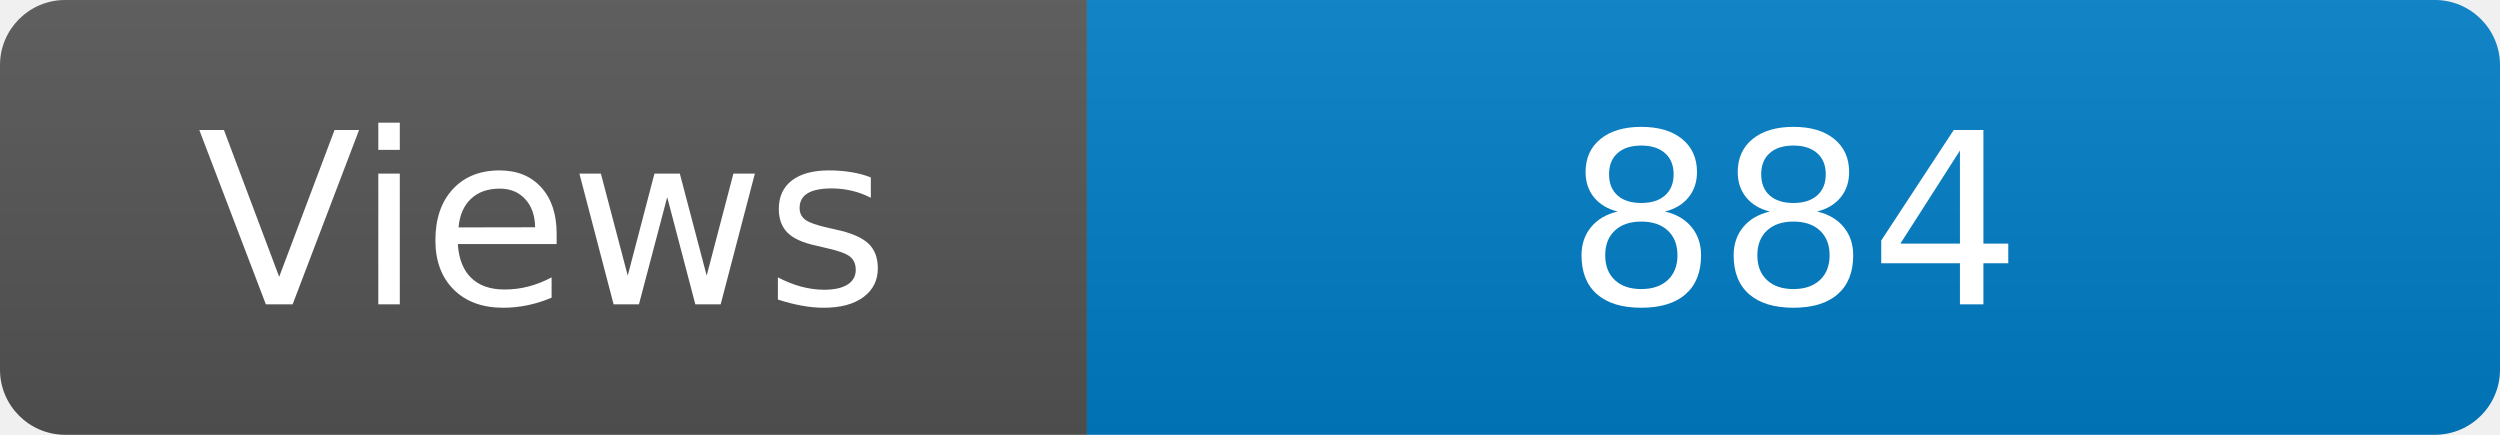
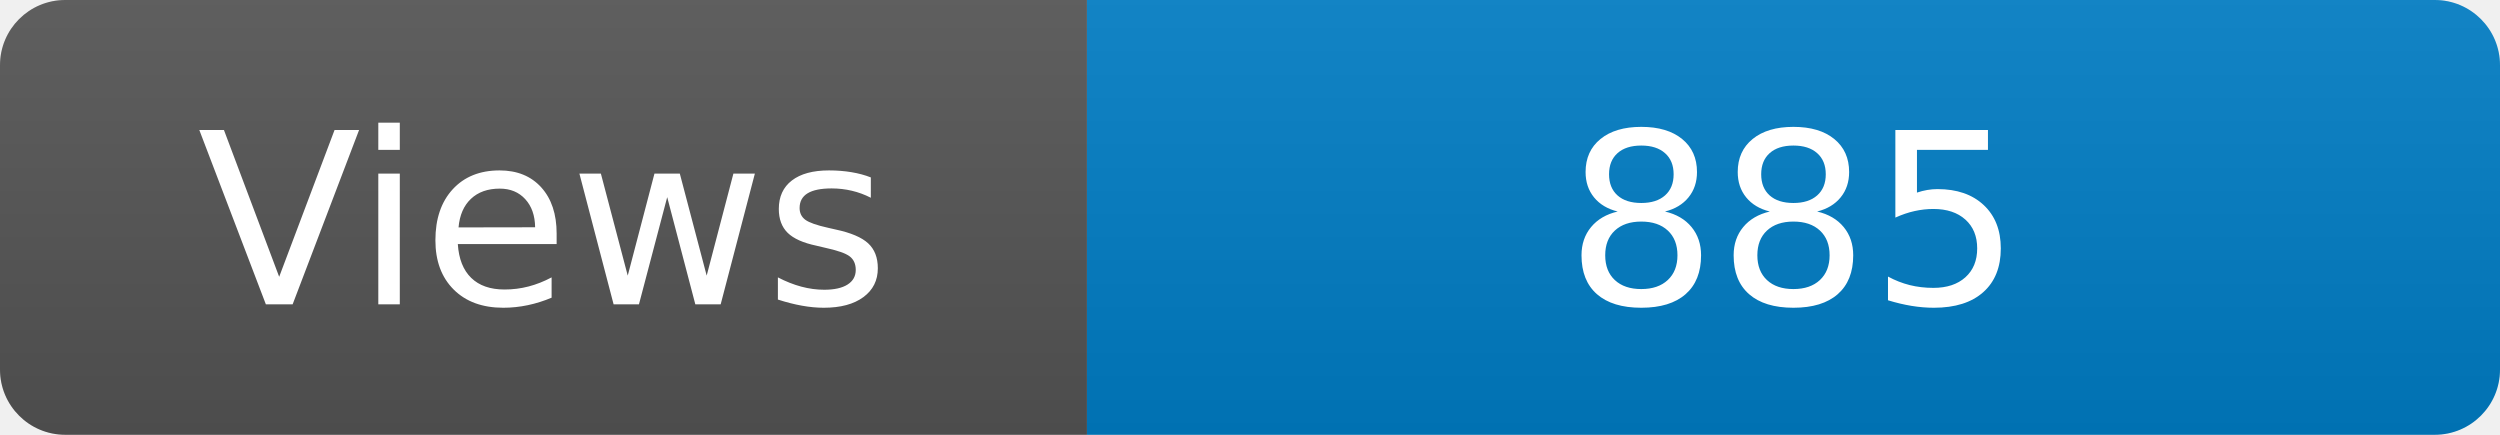
<svg xmlns="http://www.w3.org/2000/svg" width="115" height="20" role="img" aria-label="Maintained?: yes">
  <linearGradient id="s" x2="0" y2="100%">
    <stop offset="0" stop-color="#bbb" stop-opacity=".1" />
    <stop offset="1" stop-opacity=".1" />
  </linearGradient>
  <clipPath id="r">
    <rect width="115" height="20" rx="3" fill="#fff" />
  </clipPath>
  <g clip-path="url(#r)">
    <rect width="50" height="20" fill="#555" />
    <rect x="50" width="160" height="20" fill="#007ec6" />
    <rect width="115" height="20" fill="url(#s)" />
  </g>
  <g fill="#fff" text-anchor="middle" font-family="Verdana,Geneva,DejaVu Sans,sans-serif" font-size="110">
    <text x="250" y="140" transform="scale(.1)" fill="#fff">Views</text>
-     <text x="825" y="140" transform="scale(.1)" fill="#fff">884</text>
+     <text x="825" y="140" transform="scale(.1)" fill="#fff">885</text>
  </g>
</svg>
